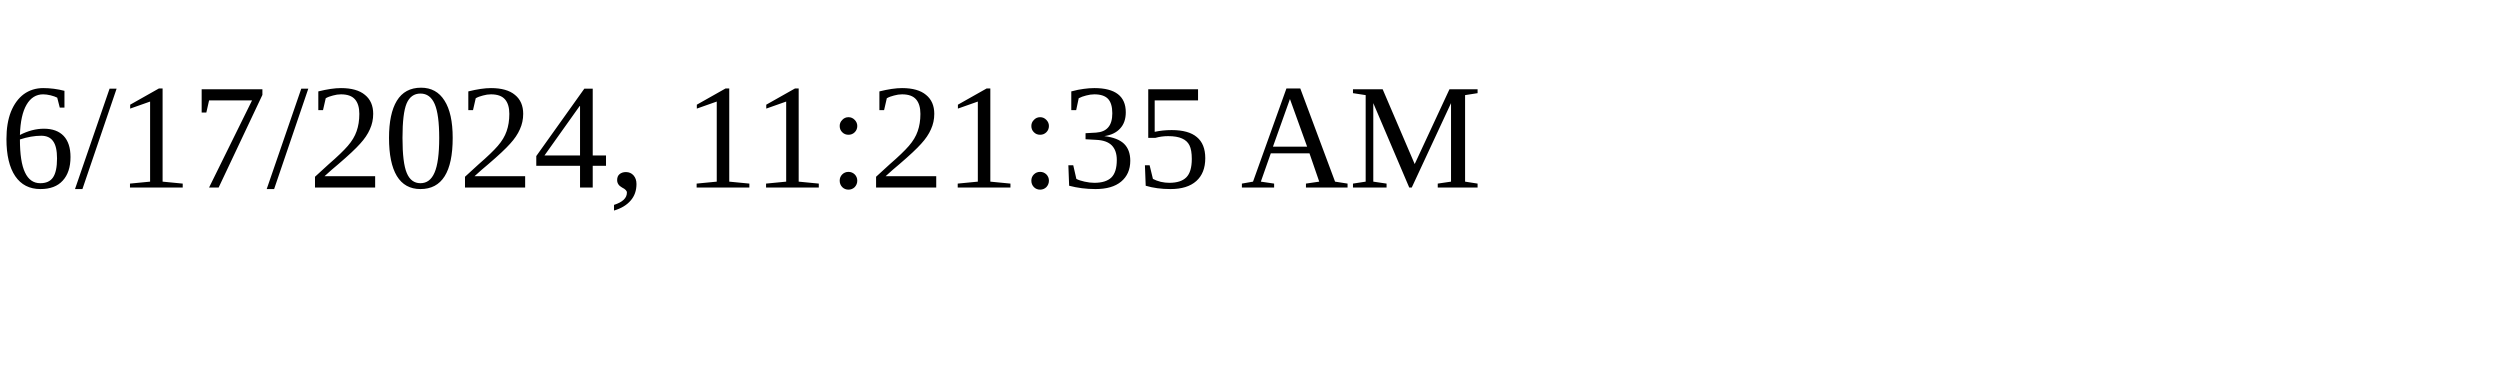
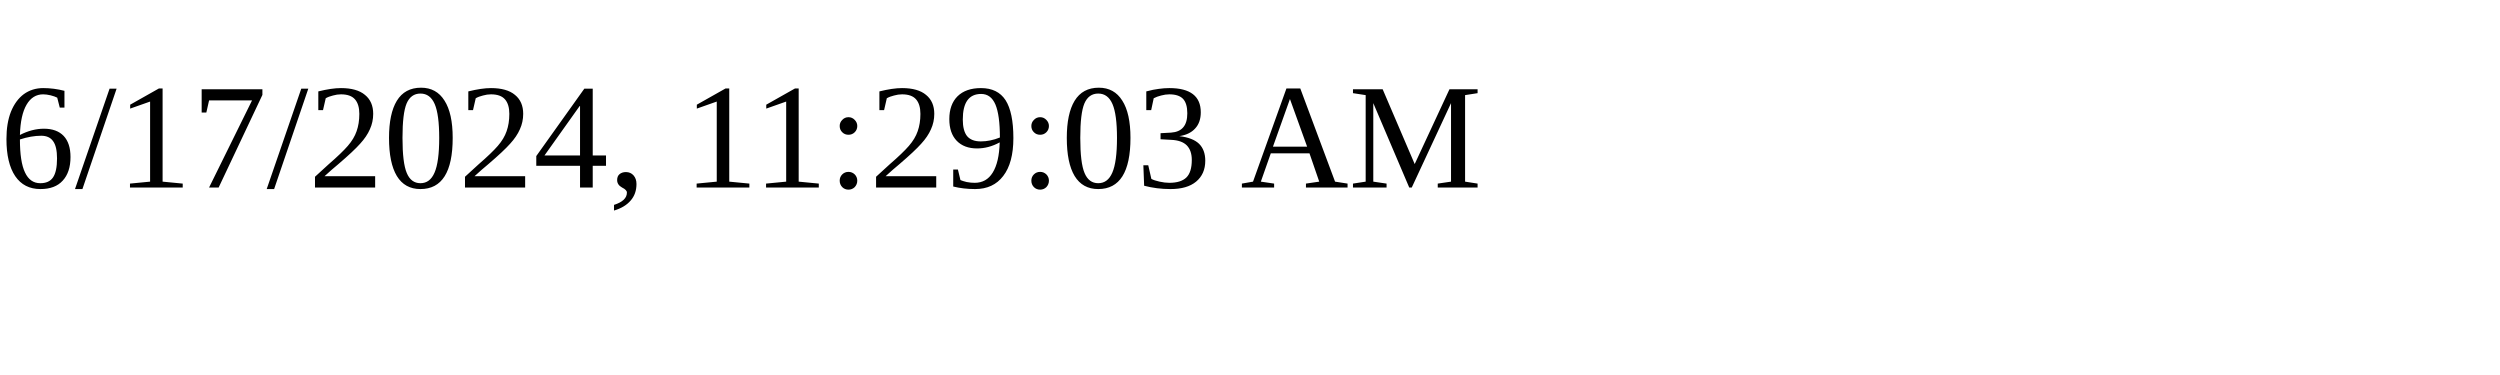
<svg xmlns="http://www.w3.org/2000/svg" height="30" width="200">
-   <text x="0" y="15">6/17/2024, 11:21:35 AM</text>
+   <text x="0" y="15">6/17/2024, 11:29:03 AM</text>
</svg>
